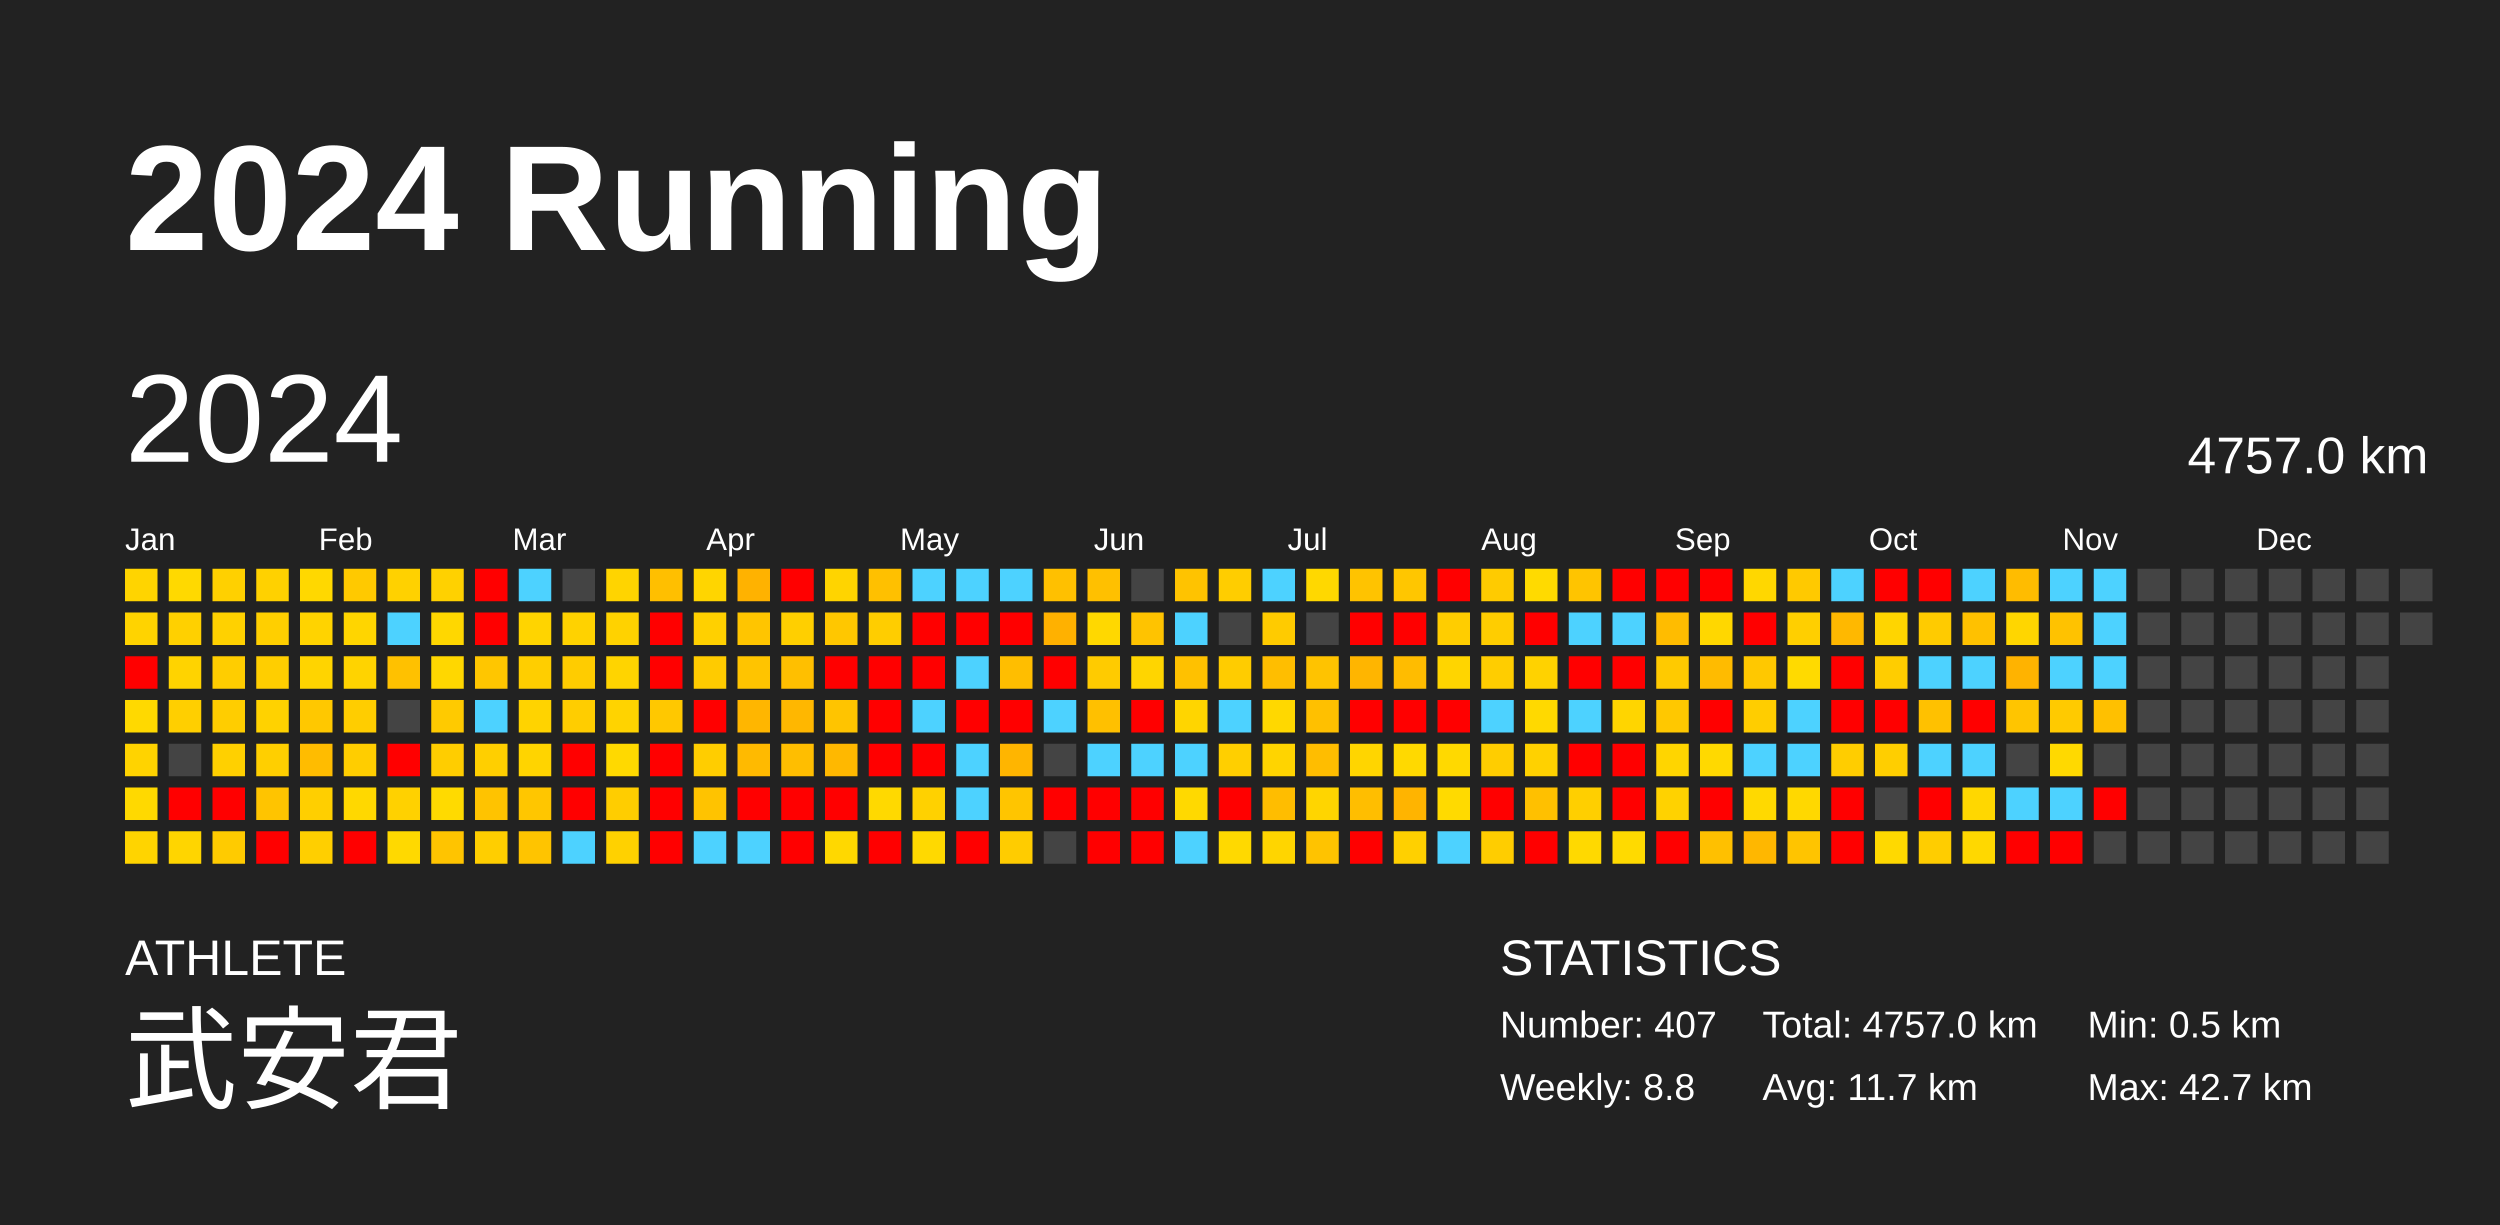
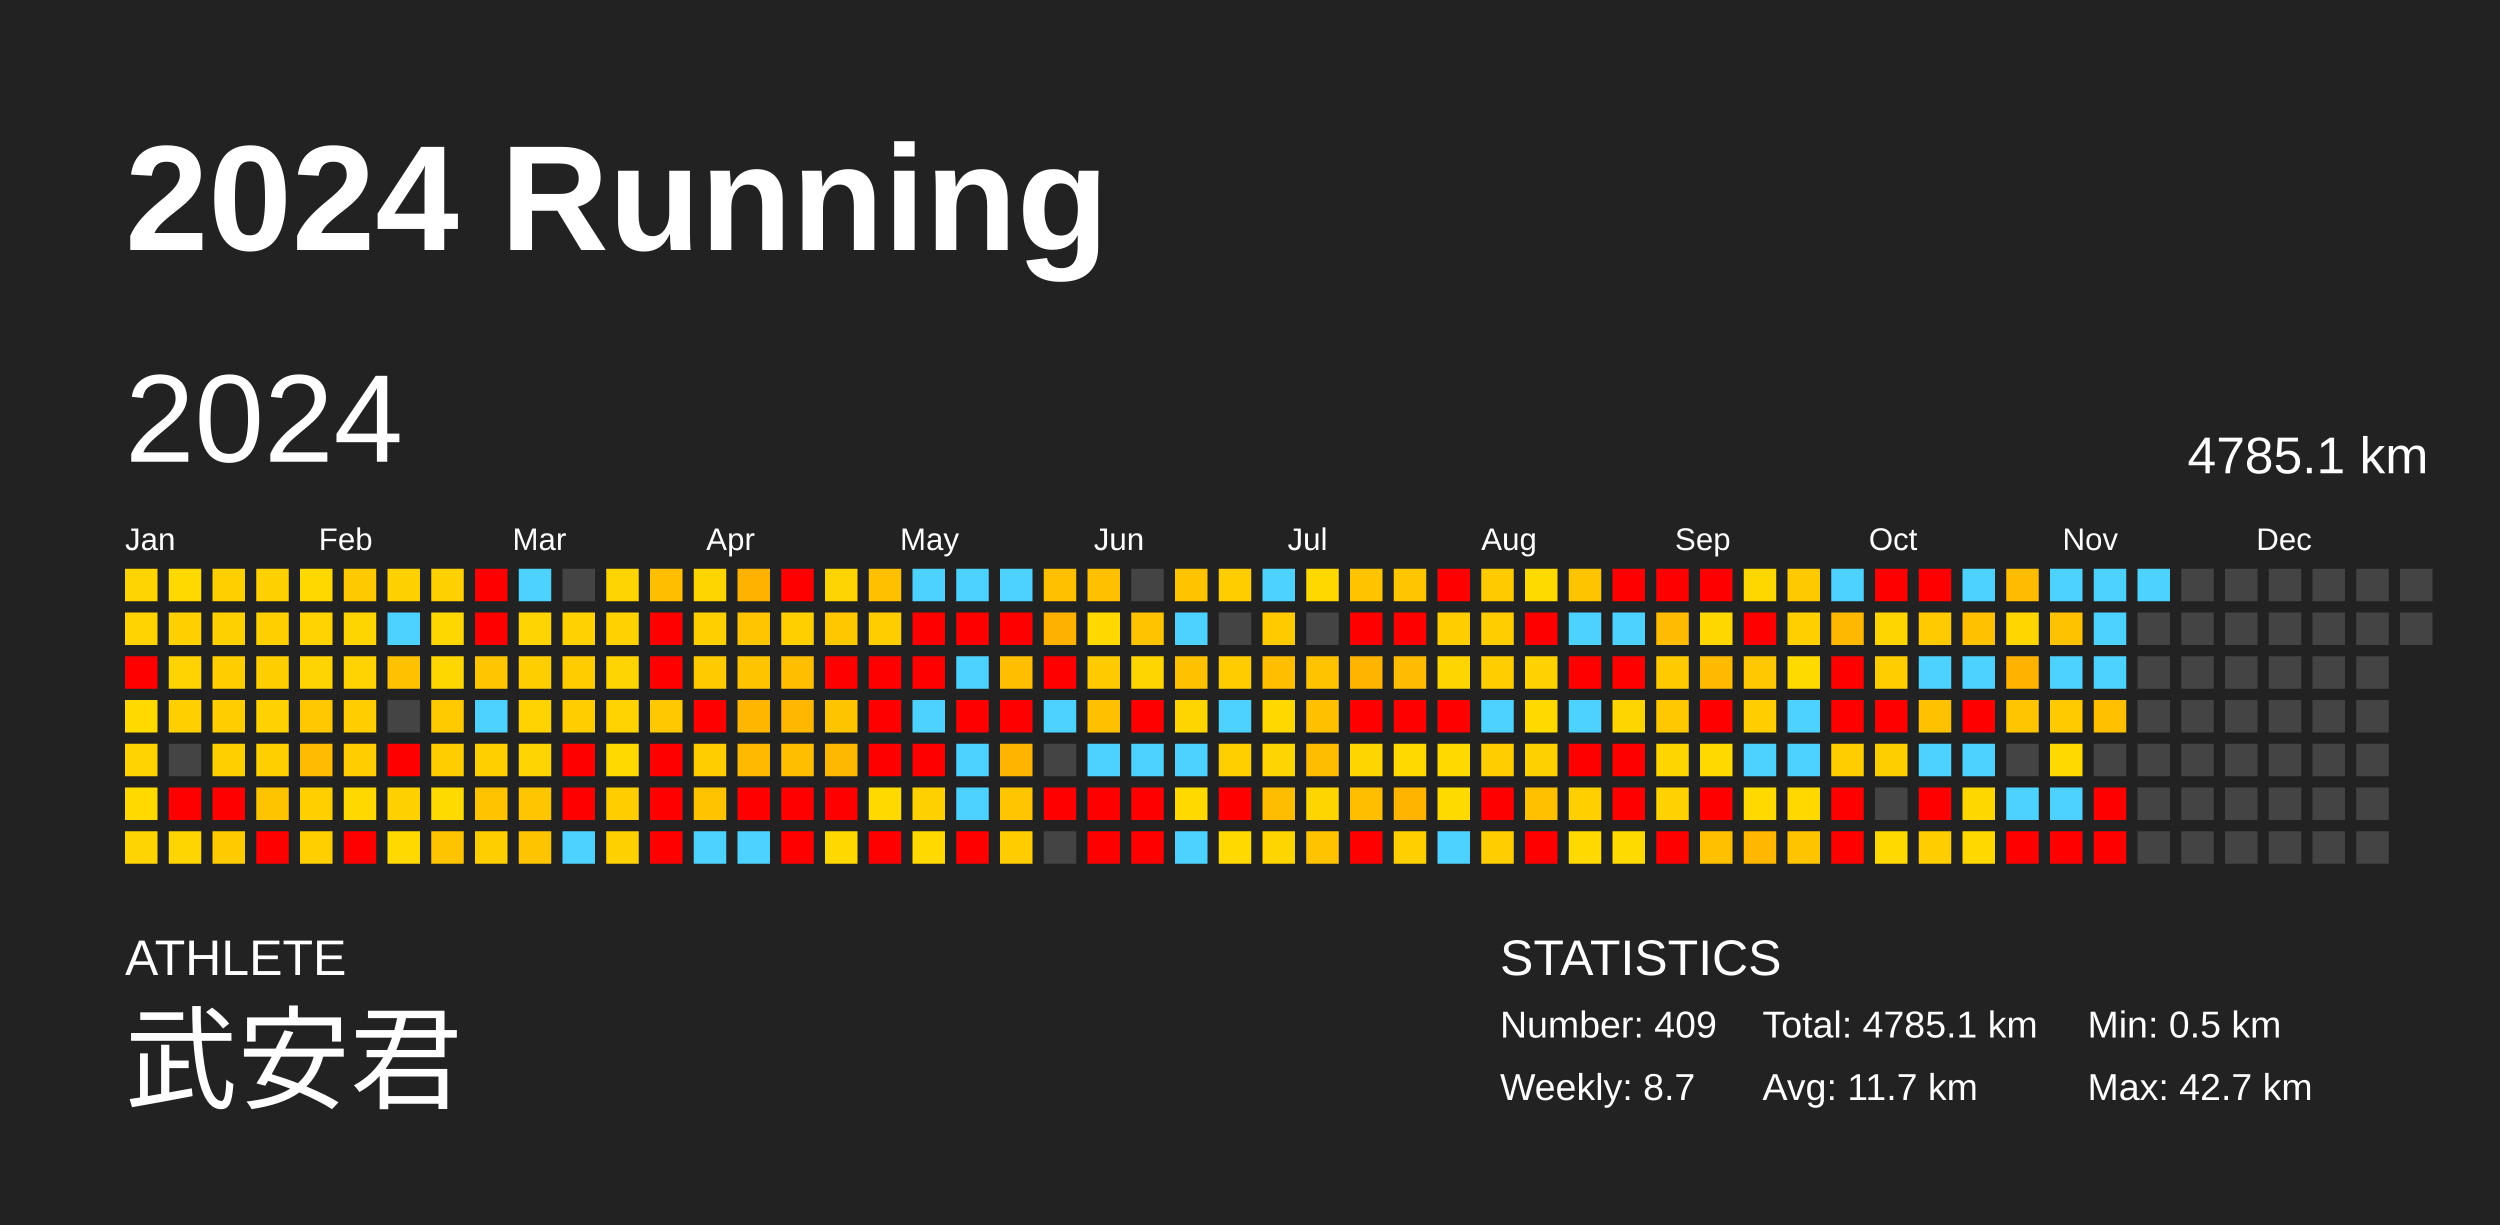
<svg xmlns="http://www.w3.org/2000/svg" baseProfile="full" height="98mm" version="1.1" viewBox="0,0,200,98" width="200mm">
  <defs />
  <rect fill="#222222" height="98" width="200" x="0" y="0" />
  <text fill="#FFFFFF" style="font-size:12px; font-family:Arial; font-weight:bold;" x="10" y="20">2024 Running</text>
  <text fill="#FFFFFF" style="font-size:4px; font-family:Arial" x="10" y="78">ATHLETE</text>
  <text fill="#FFFFFF" style="font-size:9px; font-family:Arial" x="10" y="88">武安君</text>
  <text fill="#FFFFFF" style="font-size:4px; font-family:Arial" x="120" y="78">STATISTICS</text>
-   <text fill="#FFFFFF" style="font-size:3px; font-family:Arial" x="120" y="83">Number: 407</text>
-   <text fill="#FFFFFF" style="font-size:3px; font-family:Arial" x="120" y="88">Weekly: 8.8</text>
-   <text fill="#FFFFFF" style="font-size:3px; font-family:Arial" x="141" y="83">Total: 4757.0 km</text>
+   <text fill="#FFFFFF" style="font-size:3px; font-family:Arial" x="120" y="83">Number: 409</text>
+   <text fill="#FFFFFF" style="font-size:3px; font-family:Arial" x="120" y="88">Weekly: 8.7</text>
+   <text fill="#FFFFFF" style="font-size:3px; font-family:Arial" x="141" y="83">Total: 4785.1 km</text>
  <text fill="#FFFFFF" style="font-size:3px; font-family:Arial" x="141" y="88">Avg: 11.7 km</text>
  <text fill="#FFFFFF" style="font-size:3px; font-family:Arial" x="167" y="83">Min: 0.5 km</text>
  <text fill="#FFFFFF" style="font-size:3px; font-family:Arial" x="167" y="88">Max: 42.7 km</text>
  <text dominant-baseline="hanging" fill="#FFFFFF" style="font-size:10.0px; font-family:Arial;" x="10" y="30">2024</text>
-   <text dominant-baseline="hanging" fill="#FFFFFF" style="font-size:4.125px; font-family:Arial;" x="175" y="35">4757.0 km</text>
+   <text dominant-baseline="hanging" fill="#FFFFFF" style="font-size:4.125px; font-family:Arial;" x="175" y="35">4785.1 km</text>
  <text fill="#FFFFFF" style="font-size:2.5px; font-family:Arial" x="10.0" y="44">Jan</text>
  <text fill="#FFFFFF" style="font-size:2.5px; font-family:Arial" x="25.5" y="44">Feb</text>
  <text fill="#FFFFFF" style="font-size:2.5px; font-family:Arial" x="41.0" y="44">Mar</text>
  <text fill="#FFFFFF" style="font-size:2.5px; font-family:Arial" x="56.5" y="44">Apr</text>
  <text fill="#FFFFFF" style="font-size:2.5px; font-family:Arial" x="72.0" y="44">May</text>
  <text fill="#FFFFFF" style="font-size:2.5px; font-family:Arial" x="87.5" y="44">Jun</text>
  <text fill="#FFFFFF" style="font-size:2.5px; font-family:Arial" x="103.0" y="44">Jul</text>
  <text fill="#FFFFFF" style="font-size:2.5px; font-family:Arial" x="118.5" y="44">Aug</text>
  <text fill="#FFFFFF" style="font-size:2.5px; font-family:Arial" x="134.0" y="44">Sep</text>
  <text fill="#FFFFFF" style="font-size:2.5px; font-family:Arial" x="149.5" y="44">Oct</text>
  <text fill="#FFFFFF" style="font-size:2.5px; font-family:Arial" x="165.0" y="44">Nov</text>
  <text fill="#FFFFFF" style="font-size:2.5px; font-family:Arial" x="180.5" y="44">Dec</text>
  <rect fill="#ffd400" height="2.6" width="2.6" x="10.0" y="45.5" />
  <rect fill="#ffd300" height="2.6" width="2.6" x="10.0" y="49.0" />
  <rect fill="red" height="2.6" width="2.6" x="10.0" y="52.5" />
  <rect fill="#ffd900" height="2.6" width="2.6" x="10.0" y="56.0" />
  <rect fill="#ffd300" height="2.6" width="2.6" x="10.0" y="59.5" />
  <rect fill="#ffd900" height="2.6" width="2.6" x="10.0" y="63.0" />
  <rect fill="#ffd400" height="2.6" width="2.6" x="10.0" y="66.5" />
  <rect fill="#ffd900" height="2.6" width="2.6" x="13.5" y="45.5" />
  <rect fill="#ffd000" height="2.6" width="2.6" x="13.5" y="49.0" />
  <rect fill="#ffd300" height="2.6" width="2.6" x="13.5" y="52.5" />
  <rect fill="#ffcf00" height="2.6" width="2.6" x="13.5" y="56.0" />
  <rect fill="#444444" height="2.6" width="2.6" x="13.5" y="59.5" />
  <rect fill="red" height="2.6" width="2.6" x="13.5" y="63.0" />
  <rect fill="#ffd500" height="2.6" width="2.6" x="13.5" y="66.5" />
  <rect fill="#ffd000" height="2.6" width="2.6" x="17.0" y="45.5" />
  <rect fill="#ffd100" height="2.6" width="2.6" x="17.0" y="49.0" />
  <rect fill="#ffcd00" height="2.6" width="2.6" x="17.0" y="52.5" />
  <rect fill="#ffcd00" height="2.6" width="2.6" x="17.0" y="56.0" />
  <rect fill="#ffd000" height="2.6" width="2.6" x="17.0" y="59.5" />
  <rect fill="red" height="2.6" width="2.6" x="17.0" y="63.0" />
  <rect fill="#ffcb00" height="2.6" width="2.6" x="17.0" y="66.5" />
  <rect fill="#ffd100" height="2.6" width="2.6" x="20.5" y="45.5" />
  <rect fill="#ffcf00" height="2.6" width="2.6" x="20.5" y="49.0" />
  <rect fill="#ffce00" height="2.6" width="2.6" x="20.5" y="52.5" />
  <rect fill="#ffd200" height="2.6" width="2.6" x="20.5" y="56.0" />
  <rect fill="#ffcf00" height="2.6" width="2.6" x="20.5" y="59.5" />
  <rect fill="#ffc400" height="2.6" width="2.6" x="20.5" y="63.0" />
  <rect fill="red" height="2.6" width="2.6" x="20.5" y="66.5" />
  <rect fill="#ffd800" height="2.6" width="2.6" x="24.0" y="45.5" />
  <rect fill="#ffd300" height="2.6" width="2.6" x="24.0" y="49.0" />
  <rect fill="#ffd400" height="2.6" width="2.6" x="24.0" y="52.5" />
  <rect fill="#ffc800" height="2.6" width="2.6" x="24.0" y="56.0" />
  <rect fill="#ffbc00" height="2.6" width="2.6" x="24.0" y="59.5" />
  <rect fill="#ffcf00" height="2.6" width="2.6" x="24.0" y="63.0" />
  <rect fill="#ffcf00" height="2.6" width="2.6" x="24.0" y="66.5" />
  <rect fill="#ffc900" height="2.6" width="2.6" x="27.5" y="45.5" />
  <rect fill="#ffd500" height="2.6" width="2.6" x="27.5" y="49.0" />
  <rect fill="#ffd300" height="2.6" width="2.6" x="27.5" y="52.5" />
  <rect fill="#ffcd00" height="2.6" width="2.6" x="27.5" y="56.0" />
  <rect fill="#ffcd00" height="2.6" width="2.6" x="27.5" y="59.5" />
  <rect fill="#ffd800" height="2.6" width="2.6" x="27.5" y="63.0" />
  <rect fill="red" height="2.6" width="2.6" x="27.5" y="66.5" />
  <rect fill="#ffd100" height="2.6" width="2.6" x="31.0" y="45.5" />
  <rect fill="#4dd2ff" height="2.6" width="2.6" x="31.0" y="49.0" />
  <rect fill="#ffc100" height="2.6" width="2.6" x="31.0" y="52.5" />
  <rect fill="#444444" height="2.6" width="2.6" x="31.0" y="56.0" />
  <rect fill="red" height="2.6" width="2.6" x="31.0" y="59.5" />
  <rect fill="#ffd100" height="2.6" width="2.6" x="31.0" y="63.0" />
  <rect fill="#ffd900" height="2.6" width="2.6" x="31.0" y="66.5" />
  <rect fill="#ffd100" height="2.6" width="2.6" x="34.5" y="45.5" />
  <rect fill="#ffd700" height="2.6" width="2.6" x="34.5" y="49.0" />
  <rect fill="#ffd700" height="2.6" width="2.6" x="34.5" y="52.5" />
  <rect fill="#ffca00" height="2.6" width="2.6" x="34.5" y="56.0" />
  <rect fill="#ffcd00" height="2.6" width="2.6" x="34.5" y="59.5" />
  <rect fill="#ffda00" height="2.6" width="2.6" x="34.5" y="63.0" />
  <rect fill="#ffc400" height="2.6" width="2.6" x="34.5" y="66.5" />
  <rect fill="red" height="2.6" width="2.6" x="38.0" y="45.5" />
  <rect fill="red" height="2.6" width="2.6" x="38.0" y="49.0" />
  <rect fill="#ffc600" height="2.6" width="2.6" x="38.0" y="52.5" />
  <rect fill="#4dd2ff" height="2.6" width="2.6" x="38.0" y="56.0" />
  <rect fill="#ffcf00" height="2.6" width="2.6" x="38.0" y="59.5" />
  <rect fill="#ffc300" height="2.6" width="2.6" x="38.0" y="63.0" />
  <rect fill="#ffce00" height="2.6" width="2.6" x="38.0" y="66.5" />
  <rect fill="#4dd2ff" height="2.6" width="2.6" x="41.5" y="45.5" />
  <rect fill="#ffd400" height="2.6" width="2.6" x="41.5" y="49.0" />
  <rect fill="#ffce00" height="2.6" width="2.6" x="41.5" y="52.5" />
  <rect fill="#ffd300" height="2.6" width="2.6" x="41.5" y="56.0" />
  <rect fill="#ffd400" height="2.6" width="2.6" x="41.5" y="59.5" />
  <rect fill="#ffc600" height="2.6" width="2.6" x="41.5" y="63.0" />
  <rect fill="#ffc400" height="2.6" width="2.6" x="41.5" y="66.5" />
  <rect fill="#444444" height="2.6" width="2.6" x="45.0" y="45.5" />
  <rect fill="#ffd200" height="2.6" width="2.6" x="45.0" y="49.0" />
  <rect fill="#ffcc00" height="2.6" width="2.6" x="45.0" y="52.5" />
  <rect fill="#ffcd00" height="2.6" width="2.6" x="45.0" y="56.0" />
  <rect fill="red" height="2.6" width="2.6" x="45.0" y="59.5" />
  <rect fill="red" height="2.6" width="2.6" x="45.0" y="63.0" />
  <rect fill="#4dd2ff" height="2.6" width="2.6" x="45.0" y="66.5" />
  <rect fill="#ffd400" height="2.6" width="2.6" x="48.5" y="45.5" />
  <rect fill="#ffd200" height="2.6" width="2.6" x="48.5" y="49.0" />
  <rect fill="#ffd400" height="2.6" width="2.6" x="48.5" y="52.5" />
  <rect fill="#ffd300" height="2.6" width="2.6" x="48.5" y="56.0" />
  <rect fill="#ffd900" height="2.6" width="2.6" x="48.5" y="59.5" />
  <rect fill="#ffcd00" height="2.6" width="2.6" x="48.5" y="63.0" />
  <rect fill="#ffd100" height="2.6" width="2.6" x="48.5" y="66.5" />
  <rect fill="#ffbf00" height="2.6" width="2.6" x="52.0" y="45.5" />
  <rect fill="red" height="2.6" width="2.6" x="52.0" y="49.0" />
  <rect fill="red" height="2.6" width="2.6" x="52.0" y="52.5" />
  <rect fill="#ffc800" height="2.6" width="2.6" x="52.0" y="56.0" />
  <rect fill="red" height="2.6" width="2.6" x="52.0" y="59.5" />
  <rect fill="red" height="2.6" width="2.6" x="52.0" y="63.0" />
  <rect fill="red" height="2.6" width="2.6" x="52.0" y="66.5" />
  <rect fill="#ffd500" height="2.6" width="2.6" x="55.5" y="45.5" />
  <rect fill="#ffd000" height="2.6" width="2.6" x="55.5" y="49.0" />
  <rect fill="#ffcb00" height="2.6" width="2.6" x="55.5" y="52.5" />
  <rect fill="red" height="2.6" width="2.6" x="55.5" y="56.0" />
  <rect fill="#ffcd00" height="2.6" width="2.6" x="55.5" y="59.5" />
  <rect fill="#ffc300" height="2.6" width="2.6" x="55.5" y="63.0" />
  <rect fill="#4dd2ff" height="2.6" width="2.6" x="55.5" y="66.5" />
  <rect fill="#ffb200" height="2.6" width="2.6" x="59.0" y="45.5" />
  <rect fill="#ffc500" height="2.6" width="2.6" x="59.0" y="49.0" />
  <rect fill="#ffc400" height="2.6" width="2.6" x="59.0" y="52.5" />
  <rect fill="#ffb600" height="2.6" width="2.6" x="59.0" y="56.0" />
  <rect fill="#ffba00" height="2.6" width="2.6" x="59.0" y="59.5" />
  <rect fill="red" height="2.6" width="2.6" x="59.0" y="63.0" />
  <rect fill="#4dd2ff" height="2.6" width="2.6" x="59.0" y="66.5" />
  <rect fill="red" height="2.6" width="2.6" x="62.5" y="45.5" />
  <rect fill="#ffcf00" height="2.6" width="2.6" x="62.5" y="49.0" />
  <rect fill="#ffbf00" height="2.6" width="2.6" x="62.5" y="52.5" />
  <rect fill="#ffb700" height="2.6" width="2.6" x="62.5" y="56.0" />
  <rect fill="#ffbe00" height="2.6" width="2.6" x="62.5" y="59.5" />
  <rect fill="red" height="2.6" width="2.6" x="62.5" y="63.0" />
  <rect fill="red" height="2.6" width="2.6" x="62.5" y="66.5" />
  <rect fill="#ffd400" height="2.6" width="2.6" x="66.0" y="45.5" />
  <rect fill="#ffc700" height="2.6" width="2.6" x="66.0" y="49.0" />
  <rect fill="red" height="2.6" width="2.6" x="66.0" y="52.5" />
  <rect fill="#ffc400" height="2.6" width="2.6" x="66.0" y="56.0" />
  <rect fill="#ffb800" height="2.6" width="2.6" x="66.0" y="59.5" />
  <rect fill="red" height="2.6" width="2.6" x="66.0" y="63.0" />
  <rect fill="#ffd800" height="2.6" width="2.6" x="66.0" y="66.5" />
  <rect fill="#ffc000" height="2.6" width="2.6" x="69.5" y="45.5" />
  <rect fill="#ffcd00" height="2.6" width="2.6" x="69.5" y="49.0" />
  <rect fill="red" height="2.6" width="2.6" x="69.5" y="52.5" />
  <rect fill="red" height="2.6" width="2.6" x="69.5" y="56.0" />
  <rect fill="red" height="2.6" width="2.6" x="69.5" y="59.5" />
  <rect fill="#ffd900" height="2.6" width="2.6" x="69.5" y="63.0" />
  <rect fill="red" height="2.6" width="2.6" x="69.5" y="66.5" />
  <rect fill="#4dd2ff" height="2.6" width="2.6" x="73.0" y="45.5" />
  <rect fill="red" height="2.6" width="2.6" x="73.0" y="49.0" />
  <rect fill="red" height="2.6" width="2.6" x="73.0" y="52.5" />
  <rect fill="#4dd2ff" height="2.6" width="2.6" x="73.0" y="56.0" />
  <rect fill="red" height="2.6" width="2.6" x="73.0" y="59.5" />
  <rect fill="#ffd100" height="2.6" width="2.6" x="73.0" y="63.0" />
  <rect fill="#ffd900" height="2.6" width="2.6" x="73.0" y="66.5" />
  <rect fill="#4dd2ff" height="2.6" width="2.6" x="76.5" y="45.5" />
  <rect fill="red" height="2.6" width="2.6" x="76.5" y="49.0" />
  <rect fill="#4dd2ff" height="2.6" width="2.6" x="76.5" y="52.5" />
  <rect fill="red" height="2.6" width="2.6" x="76.5" y="56.0" />
  <rect fill="#4dd2ff" height="2.6" width="2.6" x="76.5" y="59.5" />
  <rect fill="#4dd2ff" height="2.6" width="2.6" x="76.5" y="63.0" />
  <rect fill="red" height="2.6" width="2.6" x="76.5" y="66.5" />
  <rect fill="#4dd2ff" height="2.6" width="2.6" x="80.0" y="45.5" />
  <rect fill="red" height="2.6" width="2.6" x="80.0" y="49.0" />
  <rect fill="#ffbe00" height="2.6" width="2.6" x="80.0" y="52.5" />
  <rect fill="red" height="2.6" width="2.6" x="80.0" y="56.0" />
  <rect fill="#ffb500" height="2.6" width="2.6" x="80.0" y="59.5" />
  <rect fill="#ffc500" height="2.6" width="2.6" x="80.0" y="63.0" />
  <rect fill="#ffcc00" height="2.6" width="2.6" x="80.0" y="66.5" />
  <rect fill="#ffc000" height="2.6" width="2.6" x="83.5" y="45.5" />
  <rect fill="#ffb100" height="2.6" width="2.6" x="83.5" y="49.0" />
  <rect fill="red" height="2.6" width="2.6" x="83.5" y="52.5" />
  <rect fill="#4dd2ff" height="2.6" width="2.6" x="83.5" y="56.0" />
  <rect fill="#444444" height="2.6" width="2.6" x="83.5" y="59.5" />
  <rect fill="red" height="2.6" width="2.6" x="83.5" y="63.0" />
  <rect fill="#444444" height="2.6" width="2.6" x="83.5" y="66.5" />
  <rect fill="#ffc000" height="2.6" width="2.6" x="87.0" y="45.5" />
  <rect fill="#ffd800" height="2.6" width="2.6" x="87.0" y="49.0" />
  <rect fill="#ffcb00" height="2.6" width="2.6" x="87.0" y="52.5" />
  <rect fill="#ffc000" height="2.6" width="2.6" x="87.0" y="56.0" />
  <rect fill="#4dd2ff" height="2.6" width="2.6" x="87.0" y="59.5" />
  <rect fill="red" height="2.6" width="2.6" x="87.0" y="63.0" />
  <rect fill="red" height="2.6" width="2.6" x="87.0" y="66.5" />
  <rect fill="#444444" height="2.6" width="2.6" x="90.5" y="45.5" />
  <rect fill="#ffc300" height="2.6" width="2.6" x="90.5" y="49.0" />
  <rect fill="#ffd500" height="2.6" width="2.6" x="90.5" y="52.5" />
  <rect fill="red" height="2.6" width="2.6" x="90.5" y="56.0" />
  <rect fill="#4dd2ff" height="2.6" width="2.6" x="90.5" y="59.5" />
  <rect fill="red" height="2.6" width="2.6" x="90.5" y="63.0" />
  <rect fill="red" height="2.6" width="2.6" x="90.5" y="66.5" />
  <rect fill="#ffc300" height="2.6" width="2.6" x="94.0" y="45.5" />
  <rect fill="#4dd2ff" height="2.6" width="2.6" x="94.0" y="49.0" />
  <rect fill="#ffc100" height="2.6" width="2.6" x="94.0" y="52.5" />
  <rect fill="#ffd500" height="2.6" width="2.6" x="94.0" y="56.0" />
  <rect fill="#4dd2ff" height="2.6" width="2.6" x="94.0" y="59.5" />
  <rect fill="#ffd900" height="2.6" width="2.6" x="94.0" y="63.0" />
  <rect fill="#4dd2ff" height="2.6" width="2.6" x="94.0" y="66.5" />
  <rect fill="#ffcd00" height="2.6" width="2.6" x="97.5" y="45.5" />
  <rect fill="#444444" height="2.6" width="2.6" x="97.5" y="49.0" />
  <rect fill="#ffcc00" height="2.6" width="2.6" x="97.5" y="52.5" />
  <rect fill="#4dd2ff" height="2.6" width="2.6" x="97.5" y="56.0" />
  <rect fill="#ffcf00" height="2.6" width="2.6" x="97.5" y="59.5" />
  <rect fill="red" height="2.6" width="2.6" x="97.5" y="63.0" />
  <rect fill="#ffd900" height="2.6" width="2.6" x="97.5" y="66.5" />
  <rect fill="#4dd2ff" height="2.6" width="2.6" x="101.0" y="45.5" />
  <rect fill="#ffcb00" height="2.6" width="2.6" x="101.0" y="49.0" />
  <rect fill="#ffbe00" height="2.6" width="2.6" x="101.0" y="52.5" />
  <rect fill="#ffd800" height="2.6" width="2.6" x="101.0" y="56.0" />
  <rect fill="#ffd400" height="2.6" width="2.6" x="101.0" y="59.5" />
  <rect fill="#ffbd00" height="2.6" width="2.6" x="101.0" y="63.0" />
  <rect fill="#ffd500" height="2.6" width="2.6" x="101.0" y="66.5" />
  <rect fill="#ffd800" height="2.6" width="2.6" x="104.5" y="45.5" />
  <rect fill="#444444" height="2.6" width="2.6" x="104.5" y="49.0" />
  <rect fill="#ffc300" height="2.6" width="2.6" x="104.5" y="52.5" />
  <rect fill="#ffc000" height="2.6" width="2.6" x="104.5" y="56.0" />
  <rect fill="#ffbd00" height="2.6" width="2.6" x="104.5" y="59.5" />
  <rect fill="#ffd500" height="2.6" width="2.6" x="104.5" y="63.0" />
  <rect fill="#ffc300" height="2.6" width="2.6" x="104.5" y="66.5" />
  <rect fill="#ffc300" height="2.6" width="2.6" x="108.0" y="45.5" />
  <rect fill="red" height="2.6" width="2.6" x="108.0" y="49.0" />
  <rect fill="#ffb500" height="2.6" width="2.6" x="108.0" y="52.5" />
  <rect fill="red" height="2.6" width="2.6" x="108.0" y="56.0" />
  <rect fill="#ffd500" height="2.6" width="2.6" x="108.0" y="59.5" />
  <rect fill="#ffbe00" height="2.6" width="2.6" x="108.0" y="63.0" />
  <rect fill="red" height="2.6" width="2.6" x="108.0" y="66.5" />
  <rect fill="#ffc600" height="2.6" width="2.6" x="111.5" y="45.5" />
  <rect fill="red" height="2.6" width="2.6" x="111.5" y="49.0" />
  <rect fill="#ffbc00" height="2.6" width="2.6" x="111.5" y="52.5" />
  <rect fill="red" height="2.6" width="2.6" x="111.5" y="56.0" />
  <rect fill="#ffd900" height="2.6" width="2.6" x="111.5" y="59.5" />
  <rect fill="#ffb400" height="2.6" width="2.6" x="111.5" y="63.0" />
  <rect fill="#ffd000" height="2.6" width="2.6" x="111.5" y="66.5" />
  <rect fill="red" height="2.6" width="2.6" x="115.0" y="45.5" />
  <rect fill="#ffcd00" height="2.6" width="2.6" x="115.0" y="49.0" />
  <rect fill="#ffd500" height="2.6" width="2.6" x="115.0" y="52.5" />
  <rect fill="red" height="2.6" width="2.6" x="115.0" y="56.0" />
  <rect fill="#ffd900" height="2.6" width="2.6" x="115.0" y="59.5" />
  <rect fill="#ffda00" height="2.6" width="2.6" x="115.0" y="63.0" />
  <rect fill="#4dd2ff" height="2.6" width="2.6" x="115.0" y="66.5" />
  <rect fill="#ffcb00" height="2.6" width="2.6" x="118.5" y="45.5" />
  <rect fill="#ffcd00" height="2.6" width="2.6" x="118.5" y="49.0" />
  <rect fill="#ffcd00" height="2.6" width="2.6" x="118.5" y="52.5" />
  <rect fill="#4dd2ff" height="2.6" width="2.6" x="118.5" y="56.0" />
  <rect fill="#ffcd00" height="2.6" width="2.6" x="118.5" y="59.5" />
  <rect fill="red" height="2.6" width="2.6" x="118.5" y="63.0" />
  <rect fill="#ffcd00" height="2.6" width="2.6" x="118.5" y="66.5" />
  <rect fill="#ffda00" height="2.6" width="2.6" x="122.0" y="45.5" />
  <rect fill="red" height="2.6" width="2.6" x="122.0" y="49.0" />
  <rect fill="#ffd200" height="2.6" width="2.6" x="122.0" y="52.5" />
  <rect fill="#ffd900" height="2.6" width="2.6" x="122.0" y="56.0" />
  <rect fill="#ffd100" height="2.6" width="2.6" x="122.0" y="59.5" />
  <rect fill="#ffc000" height="2.6" width="2.6" x="122.0" y="63.0" />
  <rect fill="red" height="2.6" width="2.6" x="122.0" y="66.5" />
  <rect fill="#ffc400" height="2.6" width="2.6" x="125.5" y="45.5" />
  <rect fill="#4dd2ff" height="2.6" width="2.6" x="125.5" y="49.0" />
  <rect fill="red" height="2.6" width="2.6" x="125.5" y="52.5" />
  <rect fill="#4dd2ff" height="2.6" width="2.6" x="125.5" y="56.0" />
  <rect fill="red" height="2.6" width="2.6" x="125.5" y="59.5" />
  <rect fill="#ffcf00" height="2.6" width="2.6" x="125.5" y="63.0" />
  <rect fill="#ffd900" height="2.6" width="2.6" x="125.5" y="66.5" />
  <rect fill="red" height="2.6" width="2.6" x="129.0" y="45.5" />
  <rect fill="#4dd2ff" height="2.6" width="2.6" x="129.0" y="49.0" />
  <rect fill="red" height="2.6" width="2.6" x="129.0" y="52.5" />
  <rect fill="#ffd500" height="2.6" width="2.6" x="129.0" y="56.0" />
  <rect fill="red" height="2.6" width="2.6" x="129.0" y="59.5" />
  <rect fill="red" height="2.6" width="2.6" x="129.0" y="63.0" />
  <rect fill="#ffda00" height="2.6" width="2.6" x="129.0" y="66.5" />
  <rect fill="red" height="2.6" width="2.6" x="132.5" y="45.5" />
  <rect fill="#ffbc00" height="2.6" width="2.6" x="132.5" y="49.0" />
  <rect fill="#ffca00" height="2.6" width="2.6" x="132.5" y="52.5" />
  <rect fill="#ffc800" height="2.6" width="2.6" x="132.5" y="56.0" />
  <rect fill="#ffd500" height="2.6" width="2.6" x="132.5" y="59.5" />
  <rect fill="#ffd200" height="2.6" width="2.6" x="132.5" y="63.0" />
  <rect fill="red" height="2.6" width="2.6" x="132.5" y="66.5" />
  <rect fill="red" height="2.6" width="2.6" x="136.0" y="45.5" />
  <rect fill="#ffd700" height="2.6" width="2.6" x="136.0" y="49.0" />
  <rect fill="#ffbb00" height="2.6" width="2.6" x="136.0" y="52.5" />
  <rect fill="red" height="2.6" width="2.6" x="136.0" y="56.0" />
  <rect fill="#ffd900" height="2.6" width="2.6" x="136.0" y="59.5" />
  <rect fill="red" height="2.6" width="2.6" x="136.0" y="63.0" />
  <rect fill="#ffc000" height="2.6" width="2.6" x="136.0" y="66.5" />
  <rect fill="#ffd700" height="2.6" width="2.6" x="139.5" y="45.5" />
  <rect fill="red" height="2.6" width="2.6" x="139.5" y="49.0" />
  <rect fill="#ffc800" height="2.6" width="2.6" x="139.5" y="52.5" />
  <rect fill="#ffcd00" height="2.6" width="2.6" x="139.5" y="56.0" />
  <rect fill="#4dd2ff" height="2.6" width="2.6" x="139.5" y="59.5" />
  <rect fill="#ffd900" height="2.6" width="2.6" x="139.5" y="63.0" />
  <rect fill="#ffb700" height="2.6" width="2.6" x="139.5" y="66.5" />
  <rect fill="#ffc900" height="2.6" width="2.6" x="143.0" y="45.5" />
  <rect fill="#ffcf00" height="2.6" width="2.6" x="143.0" y="49.0" />
  <rect fill="#ffda00" height="2.6" width="2.6" x="143.0" y="52.5" />
  <rect fill="#4dd2ff" height="2.6" width="2.6" x="143.0" y="56.0" />
  <rect fill="#4dd2ff" height="2.6" width="2.6" x="143.0" y="59.5" />
  <rect fill="#ffd800" height="2.6" width="2.6" x="143.0" y="63.0" />
  <rect fill="#ffc400" height="2.6" width="2.6" x="143.0" y="66.5" />
  <rect fill="#4dd2ff" height="2.6" width="2.6" x="146.5" y="45.5" />
  <rect fill="#ffb800" height="2.6" width="2.6" x="146.5" y="49.0" />
  <rect fill="red" height="2.6" width="2.6" x="146.5" y="52.5" />
  <rect fill="red" height="2.6" width="2.6" x="146.5" y="56.0" />
  <rect fill="#ffcd00" height="2.6" width="2.6" x="146.5" y="59.5" />
  <rect fill="red" height="2.6" width="2.6" x="146.5" y="63.0" />
  <rect fill="red" height="2.6" width="2.6" x="146.5" y="66.5" />
  <rect fill="red" height="2.6" width="2.6" x="150.0" y="45.5" />
  <rect fill="#ffd500" height="2.6" width="2.6" x="150.0" y="49.0" />
  <rect fill="#ffcd00" height="2.6" width="2.6" x="150.0" y="52.5" />
  <rect fill="red" height="2.6" width="2.6" x="150.0" y="56.0" />
  <rect fill="#ffce00" height="2.6" width="2.6" x="150.0" y="59.5" />
  <rect fill="#444444" height="2.6" width="2.6" x="150.0" y="63.0" />
  <rect fill="#ffd900" height="2.6" width="2.6" x="150.0" y="66.5" />
  <rect fill="red" height="2.6" width="2.6" x="153.5" y="45.5" />
  <rect fill="#ffcb00" height="2.6" width="2.6" x="153.5" y="49.0" />
  <rect fill="#4dd2ff" height="2.6" width="2.6" x="153.5" y="52.5" />
  <rect fill="#ffc100" height="2.6" width="2.6" x="153.5" y="56.0" />
  <rect fill="#4dd2ff" height="2.6" width="2.6" x="153.5" y="59.5" />
  <rect fill="red" height="2.6" width="2.6" x="153.5" y="63.0" />
  <rect fill="#ffcd00" height="2.6" width="2.6" x="153.5" y="66.5" />
  <rect fill="#4dd2ff" height="2.6" width="2.6" x="157.0" y="45.5" />
  <rect fill="#ffc100" height="2.6" width="2.6" x="157.0" y="49.0" />
  <rect fill="#4dd2ff" height="2.6" width="2.6" x="157.0" y="52.5" />
  <rect fill="red" height="2.6" width="2.6" x="157.0" y="56.0" />
  <rect fill="#4dd2ff" height="2.6" width="2.6" x="157.0" y="59.5" />
  <rect fill="#ffd700" height="2.6" width="2.6" x="157.0" y="63.0" />
  <rect fill="#ffd800" height="2.6" width="2.6" x="157.0" y="66.5" />
  <rect fill="#ffbc00" height="2.6" width="2.6" x="160.5" y="45.5" />
  <rect fill="#ffd600" height="2.6" width="2.6" x="160.5" y="49.0" />
  <rect fill="#ffb300" height="2.6" width="2.6" x="160.5" y="52.5" />
  <rect fill="#ffc500" height="2.6" width="2.6" x="160.5" y="56.0" />
  <rect fill="#444444" height="2.6" width="2.6" x="160.5" y="59.5" />
  <rect fill="#4dd2ff" height="2.6" width="2.6" x="160.5" y="63.0" />
  <rect fill="red" height="2.6" width="2.6" x="160.5" y="66.5" />
  <rect fill="#4dd2ff" height="2.6" width="2.6" x="164.0" y="45.5" />
  <rect fill="#ffc200" height="2.6" width="2.6" x="164.0" y="49.0" />
  <rect fill="#4dd2ff" height="2.6" width="2.6" x="164.0" y="52.5" />
  <rect fill="#ffca00" height="2.6" width="2.6" x="164.0" y="56.0" />
  <rect fill="#ffd900" height="2.6" width="2.6" x="164.0" y="59.5" />
  <rect fill="#4dd2ff" height="2.6" width="2.6" x="164.0" y="63.0" />
  <rect fill="red" height="2.6" width="2.6" x="164.0" y="66.5" />
  <rect fill="#4dd2ff" height="2.6" width="2.6" x="167.5" y="45.5" />
  <rect fill="#4dd2ff" height="2.6" width="2.6" x="167.5" y="49.0" />
  <rect fill="#4dd2ff" height="2.6" width="2.6" x="167.5" y="52.5" />
  <rect fill="#ffc000" height="2.6" width="2.6" x="167.5" y="56.0" />
  <rect fill="#444444" height="2.6" width="2.6" x="167.5" y="59.5" />
  <rect fill="red" height="2.6" width="2.6" x="167.5" y="63.0" />
-   <rect fill="#444444" height="2.6" width="2.6" x="167.5" y="66.5" />
-   <rect fill="#444444" height="2.6" width="2.6" x="171.0" y="45.5" />
+   <rect fill="red" height="2.6" width="2.6" x="167.5" y="66.5" />
+   <rect fill="#4dd2ff" height="2.6" width="2.6" x="171.0" y="45.5" />
  <rect fill="#444444" height="2.6" width="2.6" x="171.0" y="49.0" />
  <rect fill="#444444" height="2.6" width="2.6" x="171.0" y="52.5" />
  <rect fill="#444444" height="2.6" width="2.6" x="171.0" y="56.0" />
  <rect fill="#444444" height="2.6" width="2.6" x="171.0" y="59.5" />
  <rect fill="#444444" height="2.6" width="2.6" x="171.0" y="63.0" />
  <rect fill="#444444" height="2.6" width="2.6" x="171.0" y="66.5" />
  <rect fill="#444444" height="2.6" width="2.6" x="174.5" y="45.5" />
  <rect fill="#444444" height="2.6" width="2.6" x="174.5" y="49.0" />
  <rect fill="#444444" height="2.6" width="2.6" x="174.5" y="52.5" />
  <rect fill="#444444" height="2.6" width="2.6" x="174.5" y="56.0" />
  <rect fill="#444444" height="2.6" width="2.6" x="174.5" y="59.5" />
  <rect fill="#444444" height="2.6" width="2.6" x="174.5" y="63.0" />
  <rect fill="#444444" height="2.6" width="2.6" x="174.5" y="66.5" />
  <rect fill="#444444" height="2.6" width="2.6" x="178.0" y="45.5" />
  <rect fill="#444444" height="2.6" width="2.6" x="178.0" y="49.0" />
  <rect fill="#444444" height="2.6" width="2.6" x="178.0" y="52.5" />
  <rect fill="#444444" height="2.6" width="2.6" x="178.0" y="56.0" />
  <rect fill="#444444" height="2.6" width="2.6" x="178.0" y="59.5" />
  <rect fill="#444444" height="2.6" width="2.6" x="178.0" y="63.0" />
  <rect fill="#444444" height="2.6" width="2.6" x="178.0" y="66.5" />
  <rect fill="#444444" height="2.6" width="2.6" x="181.5" y="45.5" />
  <rect fill="#444444" height="2.6" width="2.6" x="181.5" y="49.0" />
  <rect fill="#444444" height="2.6" width="2.6" x="181.5" y="52.5" />
  <rect fill="#444444" height="2.6" width="2.6" x="181.5" y="56.0" />
  <rect fill="#444444" height="2.6" width="2.6" x="181.5" y="59.5" />
  <rect fill="#444444" height="2.6" width="2.6" x="181.5" y="63.0" />
  <rect fill="#444444" height="2.6" width="2.6" x="181.5" y="66.5" />
  <rect fill="#444444" height="2.6" width="2.6" x="185.0" y="45.5" />
  <rect fill="#444444" height="2.6" width="2.6" x="185.0" y="49.0" />
  <rect fill="#444444" height="2.6" width="2.6" x="185.0" y="52.5" />
  <rect fill="#444444" height="2.6" width="2.6" x="185.0" y="56.0" />
  <rect fill="#444444" height="2.6" width="2.6" x="185.0" y="59.5" />
  <rect fill="#444444" height="2.6" width="2.6" x="185.0" y="63.0" />
  <rect fill="#444444" height="2.6" width="2.6" x="185.0" y="66.5" />
  <rect fill="#444444" height="2.6" width="2.6" x="188.5" y="45.5" />
  <rect fill="#444444" height="2.6" width="2.6" x="188.5" y="49.0" />
  <rect fill="#444444" height="2.6" width="2.6" x="188.5" y="52.5" />
  <rect fill="#444444" height="2.6" width="2.6" x="188.5" y="56.0" />
  <rect fill="#444444" height="2.6" width="2.6" x="188.5" y="59.5" />
  <rect fill="#444444" height="2.6" width="2.6" x="188.5" y="63.0" />
  <rect fill="#444444" height="2.6" width="2.6" x="188.5" y="66.5" />
  <rect fill="#444444" height="2.6" width="2.6" x="192.0" y="45.5" />
  <rect fill="#444444" height="2.6" width="2.6" x="192.0" y="49.0" />
</svg>
